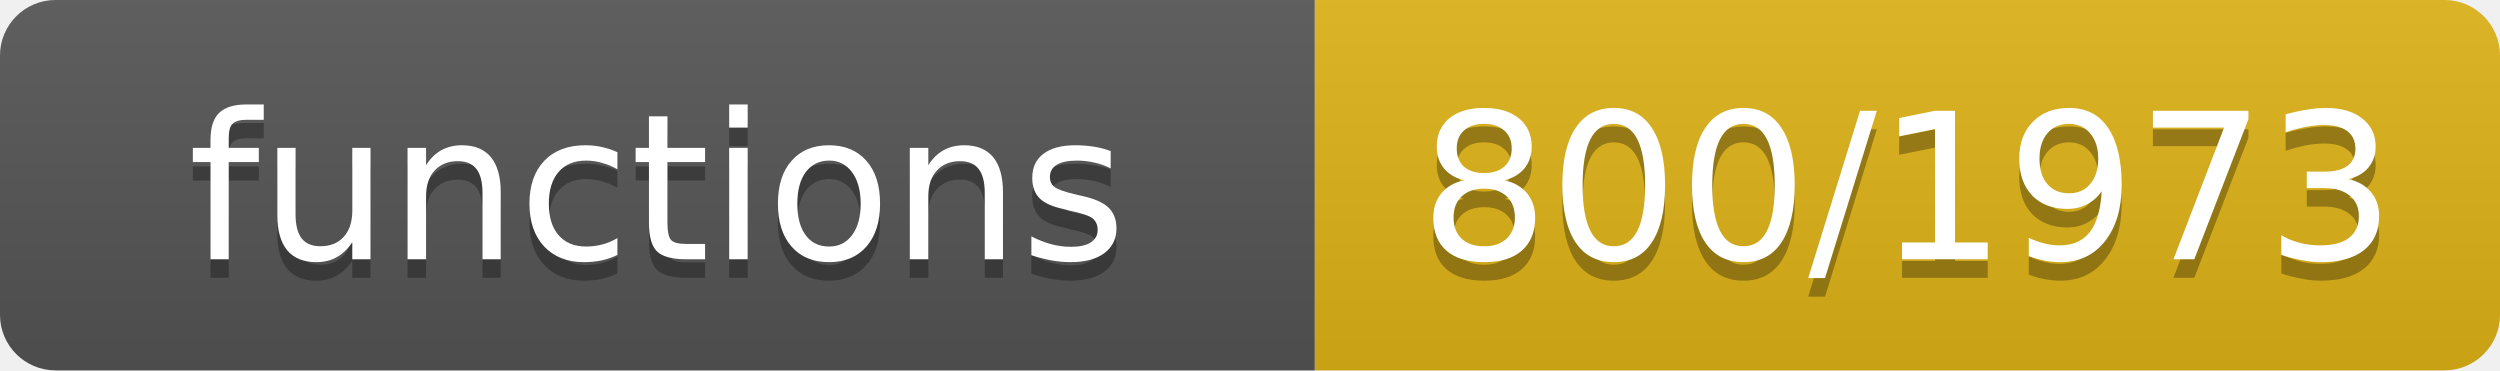
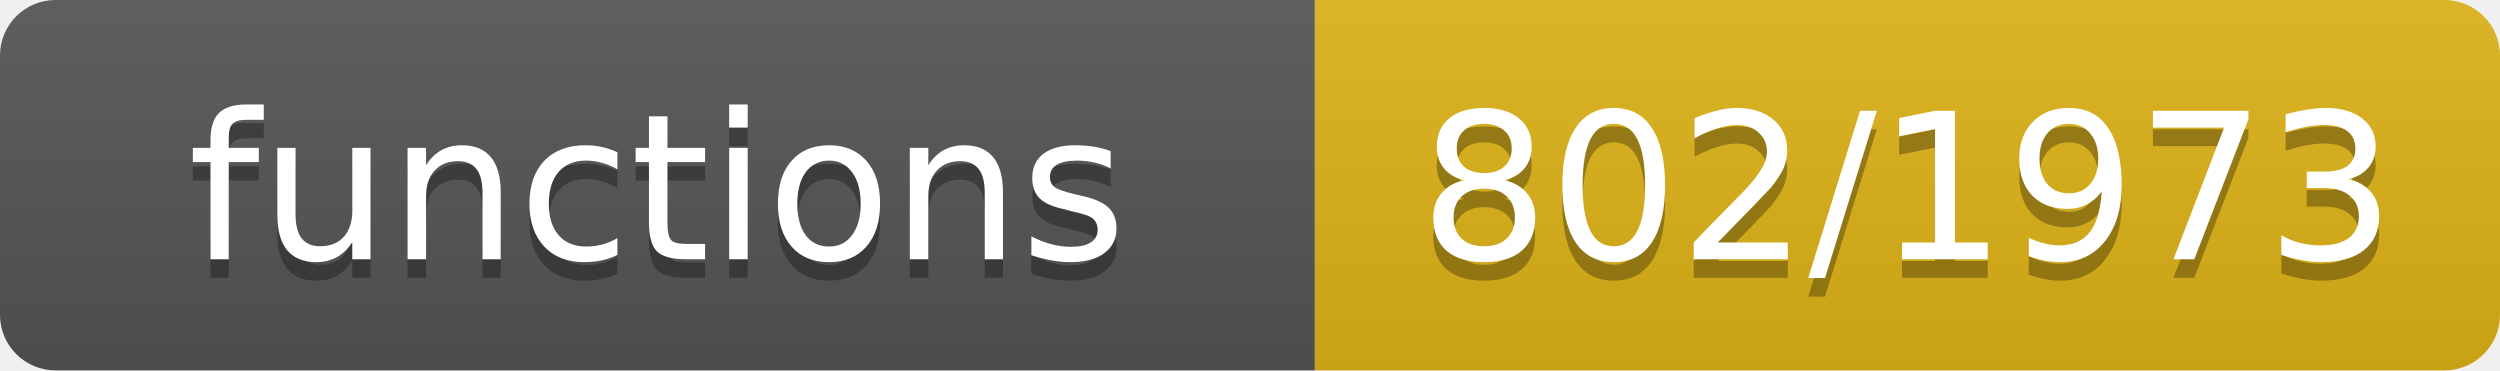
- <svg xmlns="http://www.w3.org/2000/svg" width="135" height="20" role="img" aria-label="functions: 800/1973">
+ <svg xmlns="http://www.w3.org/2000/svg" width="135" height="20" role="img" aria-label="functions: 802/1973">
  <linearGradient id="s" x2="0" y2="100%">
    <stop offset="0" stop-color="#bbb" stop-opacity=".1" />
    <stop offset="1" stop-opacity=".1" />
  </linearGradient>
  <clipPath id="r">
    <rect width="135" height="20" rx="3" fill="#fff" />
  </clipPath>
  <g clip-path="url(#r)">
    <rect width="71" height="20" fill="#555" />
    <rect x="71" width="64" height="20" fill="#dfb317" />
    <rect width="135" height="20" fill="url(#s)" />
  </g>
  <g fill="#fff" text-anchor="middle" font-family="Verdana,Geneva,DejaVu Sans,sans-serif" font-size="11">
    <text x="35.5" y="15" fill="#010101" fill-opacity=".3">functions</text>
    <text x="35.5" y="14">functions</text>
-     <text x="103.0" y="15" fill="#010101" fill-opacity=".3">800/1973</text>
-     <text x="103.0" y="14">800/1973</text>
+     <text x="103.0" y="15" fill="#010101" fill-opacity=".3">802/1973</text>
+     <text x="103.0" y="14">802/1973</text>
  </g>
</svg>
